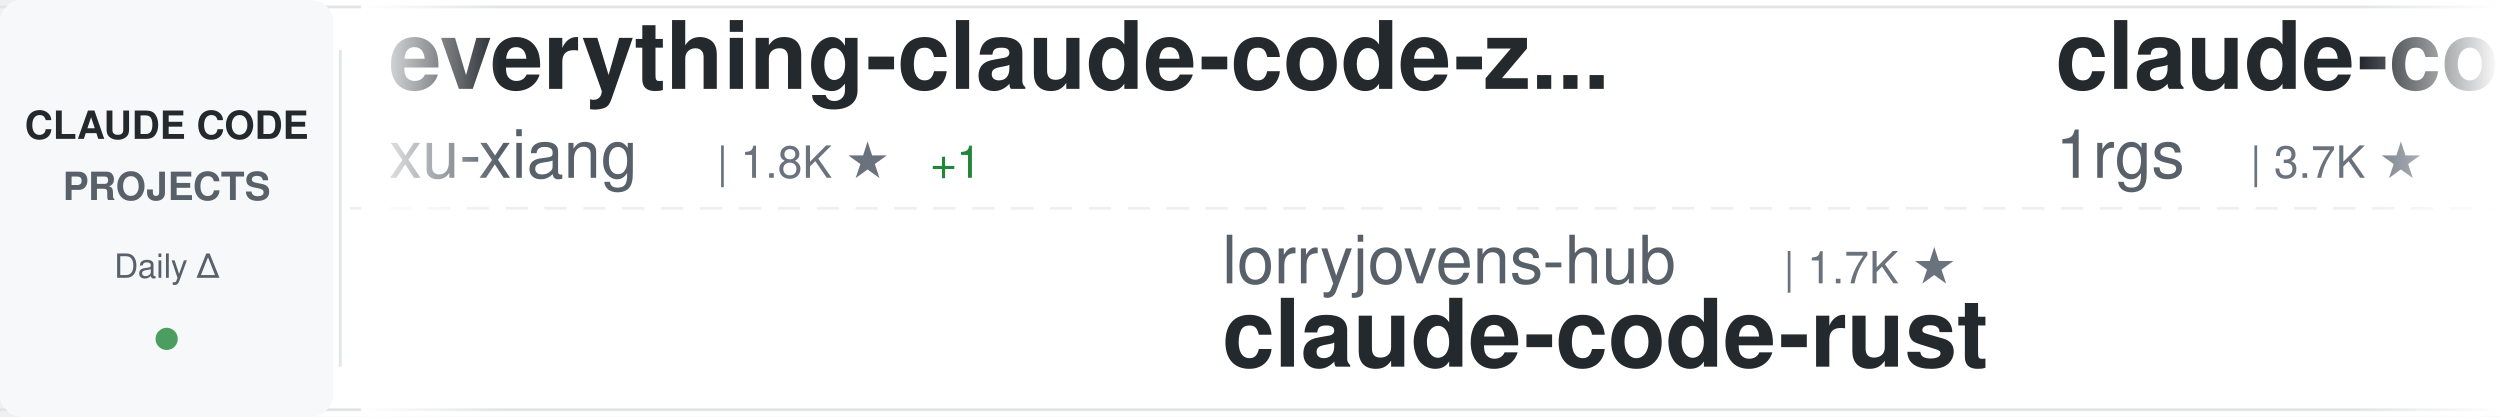
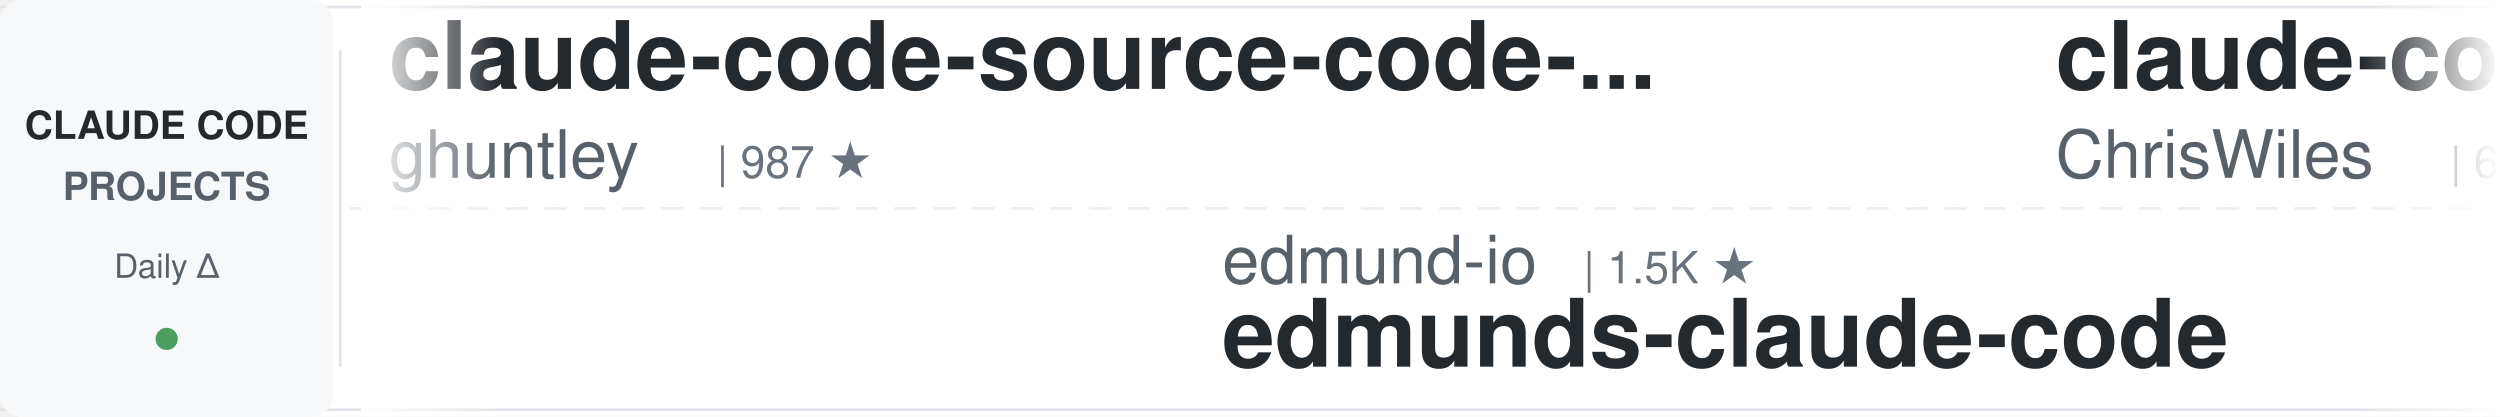
<svg xmlns="http://www.w3.org/2000/svg" width="900" height="150">
  <defs>
    <linearGradient id="awesomeLeftFade" x1="0%" y1="0%" x2="100%" y2="0%">
      <stop offset="0%" style="stop-color:#ffffff;stop-opacity:1" />
      <stop offset="100%" style="stop-color:#ffffff;stop-opacity:0" />
    </linearGradient>
    <linearGradient id="awesomeRightFade" x1="0%" y1="0%" x2="100%" y2="0%">
      <stop offset="0%" style="stop-color:#ffffff;stop-opacity:0" />
      <stop offset="100%" style="stop-color:#ffffff;stop-opacity:1" />
    </linearGradient>
  </defs>
  <rect width="900" height="150" fill="#ffffff" rx="8" />
  <rect x="0" y="2" width="900" height="1" fill="#e1e4e8" />
  <rect x="0" y="147" width="900" height="1" fill="#e1e4e8" />
  <line x1="0" y1="75" x2="900" y2="75" stroke="#e1e4e8" stroke-width="1" stroke-dasharray="8 6" opacity="0.6" />
  <rect x="0" y="0" width="120" height="150" fill="#f6f8fa" rx="8" />
  <text x="60" y="50" font-family="-apple-system, BlinkMacSystemFont, 'Segoe UI', Helvetica, Arial, sans-serif" font-size="14" font-weight="600" fill="#24292e" text-anchor="middle">CLAUDE CODE</text>
  <text x="60" y="72" font-family="-apple-system, BlinkMacSystemFont, 'Segoe UI', Helvetica, Arial, sans-serif" font-size="14" font-weight="600" fill="#586069" text-anchor="middle">PROJECTS</text>
  <text x="60" y="100" font-family="-apple-system, BlinkMacSystemFont, 'Segoe UI', Helvetica, Arial, sans-serif" font-size="12" font-weight="500" fill="#586069" text-anchor="middle">Daily Δ</text>
  <circle cx="60" cy="122" r="4" fill="#22863a" opacity="0.8" />
  <rect x="122" y="18" width="1" height="114" fill="#e1e4e8" />
  <clipPath id="awesomeTickerClip">
    <rect x="130" y="0" width="770" height="150" />
  </clipPath>
  <g clip-path="url(#awesomeTickerClip)">
    <g id="awesomeTickerItems">
      <animateTransform attributeName="transform" attributeType="XML" type="translate" from="0 0" to="-3000 0" dur="54s" repeatCount="indefinite" />
      <g transform="translate(0, 0)">
-         <text x="140" y="32" font-family="-apple-system, BlinkMacSystemFont, 'Segoe UI', Helvetica, Arial, sans-serif" font-size="34" font-weight="600" fill="#24292e">everything-claude-code-z...</text>
-         <text x="140" y="64" font-family="-apple-system, BlinkMacSystemFont, 'Segoe UI', Helvetica, Arial, sans-serif" font-size="24" font-weight="400" fill="#586069">xu-xiang</text>
-         <text x="258" y="64" font-family="-apple-system, BlinkMacSystemFont, 'Segoe UI', Helvetica, Arial, sans-serif" font-size="16" font-weight="500" fill="#6a737d">| 1.8K ★</text>
-         <text x="335" y="64" font-family="-apple-system, BlinkMacSystemFont, 'Segoe UI', Helvetica, Arial, sans-serif" font-size="16" font-weight="500" fill="#22863a"> +1</text>
+         <text x="140" y="32" font-family="-apple-system, BlinkMacSystemFont, 'Segoe UI', Helvetica, Arial, sans-serif" font-size="34" font-weight="600" fill="#24292e">claude-code-source-code-...</text>
+         <text x="140" y="64" font-family="-apple-system, BlinkMacSystemFont, 'Segoe UI', Helvetica, Arial, sans-serif" font-size="24" font-weight="400" fill="#586069">ghuntley</text>
+         <text x="258" y="64" font-family="-apple-system, BlinkMacSystemFont, 'Segoe UI', Helvetica, Arial, sans-serif" font-size="16" font-weight="500" fill="#6a737d">| 987 ★</text>
      </g>
      <g transform="translate(300, 0)">
-         <text x="140" y="102" font-family="-apple-system, BlinkMacSystemFont, 'Segoe UI', Helvetica, Arial, sans-serif" font-size="24" font-weight="400" fill="#586069">lorryjovens-hub</text>
-         <text x="342" y="102" font-family="-apple-system, BlinkMacSystemFont, 'Segoe UI', Helvetica, Arial, sans-serif" font-size="16" font-weight="500" fill="#6a737d">| 1.7K ★</text>
-         <text x="140" y="132" font-family="-apple-system, BlinkMacSystemFont, 'Segoe UI', Helvetica, Arial, sans-serif" font-size="34" font-weight="600" fill="#24292e">claude-code-rust</text>
+         <text x="140" y="102" font-family="-apple-system, BlinkMacSystemFont, 'Segoe UI', Helvetica, Arial, sans-serif" font-size="24" font-weight="400" fill="#586069">edmund-io</text>
+         <text x="270" y="102" font-family="-apple-system, BlinkMacSystemFont, 'Segoe UI', Helvetica, Arial, sans-serif" font-size="16" font-weight="500" fill="#6a737d">| 1.5K ★</text>
+         <text x="140" y="132" font-family="-apple-system, BlinkMacSystemFont, 'Segoe UI', Helvetica, Arial, sans-serif" font-size="34" font-weight="600" fill="#24292e">edmunds-claude-code</text>
      </g>
      <g transform="translate(600, 0)">
-         <text x="140" y="32" font-family="-apple-system, BlinkMacSystemFont, 'Segoe UI', Helvetica, Arial, sans-serif" font-size="34" font-weight="600" fill="#24292e">claude-code-proxy</text>
-         <text x="140" y="64" font-family="-apple-system, BlinkMacSystemFont, 'Segoe UI', Helvetica, Arial, sans-serif" font-size="24" font-weight="400" fill="#586069">1rgs</text>
-         <text x="210" y="64" font-family="-apple-system, BlinkMacSystemFont, 'Segoe UI', Helvetica, Arial, sans-serif" font-size="16" font-weight="500" fill="#6a737d">| 3.7K ★</text>
+         <text x="140" y="32" font-family="-apple-system, BlinkMacSystemFont, 'Segoe UI', Helvetica, Arial, sans-serif" font-size="34" font-weight="600" fill="#24292e">claude-code-showcase</text>
+         <text x="140" y="64" font-family="-apple-system, BlinkMacSystemFont, 'Segoe UI', Helvetica, Arial, sans-serif" font-size="24" font-weight="400" fill="#586069">ChrisWiles</text>
+         <text x="282" y="64" font-family="-apple-system, BlinkMacSystemFont, 'Segoe UI', Helvetica, Arial, sans-serif" font-size="16" font-weight="500" fill="#6a737d">| 6.0K ★</text>
+         <text x="359" y="64" font-family="-apple-system, BlinkMacSystemFont, 'Segoe UI', Helvetica, Arial, sans-serif" font-size="16" font-weight="500" fill="#cb2431"> -1</text>
      </g>
      <g transform="translate(900, 0)">
-         <text x="140" y="102" font-family="-apple-system, BlinkMacSystemFont, 'Segoe UI', Helvetica, Arial, sans-serif" font-size="24" font-weight="400" fill="#586069">Maciek-roboblog</text>
-         <text x="342" y="102" font-family="-apple-system, BlinkMacSystemFont, 'Segoe UI', Helvetica, Arial, sans-serif" font-size="16" font-weight="500" fill="#6a737d">| 8.6K ★</text>
-         <text x="419" y="102" font-family="-apple-system, BlinkMacSystemFont, 'Segoe UI', Helvetica, Arial, sans-serif" font-size="16" font-weight="500" fill="#22863a"> +1</text>
-         <text x="140" y="132" font-family="-apple-system, BlinkMacSystemFont, 'Segoe UI', Helvetica, Arial, sans-serif" font-size="34" font-weight="600" fill="#24292e">Claude-Code-Usage-Monito...</text>
+         <text x="140" y="102" font-family="-apple-system, BlinkMacSystemFont, 'Segoe UI', Helvetica, Arial, sans-serif" font-size="24" font-weight="400" fill="#586069">diet103</text>
+         <text x="246" y="102" font-family="-apple-system, BlinkMacSystemFont, 'Segoe UI', Helvetica, Arial, sans-serif" font-size="16" font-weight="500" fill="#6a737d">| 10.0K ★</text>
+         <text x="140" y="132" font-family="-apple-system, BlinkMacSystemFont, 'Segoe UI', Helvetica, Arial, sans-serif" font-size="34" font-weight="600" fill="#24292e">claude-code-infrastructu...</text>
      </g>
      <g transform="translate(1200, 0)">
-         <text x="140" y="32" font-family="-apple-system, BlinkMacSystemFont, 'Segoe UI', Helvetica, Arial, sans-serif" font-size="34" font-weight="600" fill="#24292e">claude-code-reverse</text>
-         <text x="140" y="64" font-family="-apple-system, BlinkMacSystemFont, 'Segoe UI', Helvetica, Arial, sans-serif" font-size="24" font-weight="400" fill="#586069">Yuyz0112</text>
-         <text x="258" y="64" font-family="-apple-system, BlinkMacSystemFont, 'Segoe UI', Helvetica, Arial, sans-serif" font-size="16" font-weight="500" fill="#6a737d">| 2.4K ★</text>
+         <text x="140" y="32" font-family="-apple-system, BlinkMacSystemFont, 'Segoe UI', Helvetica, Arial, sans-serif" font-size="34" font-weight="600" fill="#24292e">Claude-code</text>
+         <text x="140" y="64" font-family="-apple-system, BlinkMacSystemFont, 'Segoe UI', Helvetica, Arial, sans-serif" font-size="24" font-weight="400" fill="#586069">fazxes</text>
+         <text x="234" y="64" font-family="-apple-system, BlinkMacSystemFont, 'Segoe UI', Helvetica, Arial, sans-serif" font-size="16" font-weight="500" fill="#6a737d">| 228 ★</text>
      </g>
      <g transform="translate(1500, 0)">
-         <text x="140" y="102" font-family="-apple-system, BlinkMacSystemFont, 'Segoe UI', Helvetica, Arial, sans-serif" font-size="24" font-weight="400" fill="#586069">centminmod</text>
-         <text x="282" y="102" font-family="-apple-system, BlinkMacSystemFont, 'Segoe UI', Helvetica, Arial, sans-serif" font-size="16" font-weight="500" fill="#6a737d">| 2.5K ★</text>
-         <text x="359" y="102" font-family="-apple-system, BlinkMacSystemFont, 'Segoe UI', Helvetica, Arial, sans-serif" font-size="16" font-weight="500" fill="#22863a"> +1</text>
-         <text x="140" y="132" font-family="-apple-system, BlinkMacSystemFont, 'Segoe UI', Helvetica, Arial, sans-serif" font-size="34" font-weight="600" fill="#24292e">my-claude-code-setup</text>
+         <text x="140" y="102" font-family="-apple-system, BlinkMacSystemFont, 'Segoe UI', Helvetica, Arial, sans-serif" font-size="24" font-weight="400" fill="#586069">Alishahryar1</text>
+         <text x="306" y="102" font-family="-apple-system, BlinkMacSystemFont, 'Segoe UI', Helvetica, Arial, sans-serif" font-size="16" font-weight="500" fill="#6a737d">| 43.2K ★</text>
+         <text x="392" y="102" font-family="-apple-system, BlinkMacSystemFont, 'Segoe UI', Helvetica, Arial, sans-serif" font-size="16" font-weight="500" fill="#22863a"> +15</text>
+         <text x="140" y="132" font-family="-apple-system, BlinkMacSystemFont, 'Segoe UI', Helvetica, Arial, sans-serif" font-size="34" font-weight="600" fill="#24292e">free-claude-code</text>
      </g>
      <g transform="translate(1800, 0)">
-         <text x="140" y="32" font-family="-apple-system, BlinkMacSystemFont, 'Segoe UI', Helvetica, Arial, sans-serif" font-size="34" font-weight="600" fill="#24292e">claude-code-plugins-plus...</text>
-         <text x="140" y="64" font-family="-apple-system, BlinkMacSystemFont, 'Segoe UI', Helvetica, Arial, sans-serif" font-size="24" font-weight="400" fill="#586069">jeremylongshore</text>
-         <text x="342" y="64" font-family="-apple-system, BlinkMacSystemFont, 'Segoe UI', Helvetica, Arial, sans-serif" font-size="16" font-weight="500" fill="#6a737d">| 2.6K ★</text>
-         <text x="419" y="64" font-family="-apple-system, BlinkMacSystemFont, 'Segoe UI', Helvetica, Arial, sans-serif" font-size="16" font-weight="500" fill="#22863a"> +1</text>
+         <text x="140" y="32" font-family="-apple-system, BlinkMacSystemFont, 'Segoe UI', Helvetica, Arial, sans-serif" font-size="34" font-weight="600" fill="#24292e">sc-claude-code-files</text>
+         <text x="140" y="64" font-family="-apple-system, BlinkMacSystemFont, 'Segoe UI', Helvetica, Arial, sans-serif" font-size="24" font-weight="400" fill="#586069">https-deeplearning-ai</text>
+         <text x="414" y="64" font-family="-apple-system, BlinkMacSystemFont, 'Segoe UI', Helvetica, Arial, sans-serif" font-size="16" font-weight="500" fill="#6a737d">| 537 ★</text>
      </g>
      <g transform="translate(2100, 0)">
-         <text x="140" y="102" font-family="-apple-system, BlinkMacSystemFont, 'Segoe UI', Helvetica, Arial, sans-serif" font-size="24" font-weight="400" fill="#586069">anthropics</text>
-         <text x="282" y="102" font-family="-apple-system, BlinkMacSystemFont, 'Segoe UI', Helvetica, Arial, sans-serif" font-size="16" font-weight="500" fill="#6a737d">| 8.5K ★</text>
-         <text x="140" y="132" font-family="-apple-system, BlinkMacSystemFont, 'Segoe UI', Helvetica, Arial, sans-serif" font-size="34" font-weight="600" fill="#24292e">claude-code-action</text>
+         <text x="140" y="102" font-family="-apple-system, BlinkMacSystemFont, 'Segoe UI', Helvetica, Arial, sans-serif" font-size="24" font-weight="400" fill="#586069">Yuyz0112</text>
+         <text x="258" y="102" font-family="-apple-system, BlinkMacSystemFont, 'Segoe UI', Helvetica, Arial, sans-serif" font-size="16" font-weight="500" fill="#6a737d">| 2.4K ★</text>
+         <text x="140" y="132" font-family="-apple-system, BlinkMacSystemFont, 'Segoe UI', Helvetica, Arial, sans-serif" font-size="34" font-weight="600" fill="#24292e">claude-code-reverse</text>
      </g>
      <g transform="translate(2400, 0)">
        <text x="140" y="32" font-family="-apple-system, BlinkMacSystemFont, 'Segoe UI', Helvetica, Arial, sans-serif" font-size="34" font-weight="600" fill="#24292e">claude-code-system-promp...</text>
        <text x="140" y="64" font-family="-apple-system, BlinkMacSystemFont, 'Segoe UI', Helvetica, Arial, sans-serif" font-size="24" font-weight="400" fill="#586069">Piebald-AI</text>
        <text x="282" y="64" font-family="-apple-system, BlinkMacSystemFont, 'Segoe UI', Helvetica, Arial, sans-serif" font-size="16" font-weight="500" fill="#6a737d">| 12.1K ★</text>
        <text x="368" y="64" font-family="-apple-system, BlinkMacSystemFont, 'Segoe UI', Helvetica, Arial, sans-serif" font-size="16" font-weight="500" fill="#22863a"> +1</text>
      </g>
      <g transform="translate(2700, 0)">
+         <text x="140" y="102" font-family="-apple-system, BlinkMacSystemFont, 'Segoe UI', Helvetica, Arial, sans-serif" font-size="24" font-weight="400" fill="#586069">RichardAtCT</text>
+         <text x="294" y="102" font-family="-apple-system, BlinkMacSystemFont, 'Segoe UI', Helvetica, Arial, sans-serif" font-size="16" font-weight="500" fill="#6a737d">| 2.7K ★</text>
+         <text x="140" y="132" font-family="-apple-system, BlinkMacSystemFont, 'Segoe UI', Helvetica, Arial, sans-serif" font-size="34" font-weight="600" fill="#24292e">claude-code-telegram</text>
+       </g>
+       <g transform="translate(3000, 0)">
+         <text x="140" y="32" font-family="-apple-system, BlinkMacSystemFont, 'Segoe UI', Helvetica, Arial, sans-serif" font-size="34" font-weight="600" fill="#24292e">claude-code-source-code-...</text>
+         <text x="140" y="64" font-family="-apple-system, BlinkMacSystemFont, 'Segoe UI', Helvetica, Arial, sans-serif" font-size="24" font-weight="400" fill="#586069">ghuntley</text>
+         <text x="258" y="64" font-family="-apple-system, BlinkMacSystemFont, 'Segoe UI', Helvetica, Arial, sans-serif" font-size="16" font-weight="500" fill="#6a737d">| 987 ★</text>
+       </g>
+       <g transform="translate(3300, 0)">
        <text x="140" y="102" font-family="-apple-system, BlinkMacSystemFont, 'Segoe UI', Helvetica, Arial, sans-serif" font-size="24" font-weight="400" fill="#586069">edmund-io</text>
        <text x="270" y="102" font-family="-apple-system, BlinkMacSystemFont, 'Segoe UI', Helvetica, Arial, sans-serif" font-size="16" font-weight="500" fill="#6a737d">| 1.5K ★</text>
        <text x="140" y="132" font-family="-apple-system, BlinkMacSystemFont, 'Segoe UI', Helvetica, Arial, sans-serif" font-size="34" font-weight="600" fill="#24292e">edmunds-claude-code</text>
      </g>
-       <g transform="translate(3000, 0)">
-         <text x="140" y="32" font-family="-apple-system, BlinkMacSystemFont, 'Segoe UI', Helvetica, Arial, sans-serif" font-size="34" font-weight="600" fill="#24292e">everything-claude-code-z...</text>
-         <text x="140" y="64" font-family="-apple-system, BlinkMacSystemFont, 'Segoe UI', Helvetica, Arial, sans-serif" font-size="24" font-weight="400" fill="#586069">xu-xiang</text>
-         <text x="258" y="64" font-family="-apple-system, BlinkMacSystemFont, 'Segoe UI', Helvetica, Arial, sans-serif" font-size="16" font-weight="500" fill="#6a737d">| 1.8K ★</text>
-         <text x="335" y="64" font-family="-apple-system, BlinkMacSystemFont, 'Segoe UI', Helvetica, Arial, sans-serif" font-size="16" font-weight="500" fill="#22863a"> +1</text>
-       </g>
-       <g transform="translate(3300, 0)">
-         <text x="140" y="102" font-family="-apple-system, BlinkMacSystemFont, 'Segoe UI', Helvetica, Arial, sans-serif" font-size="24" font-weight="400" fill="#586069">lorryjovens-hub</text>
-         <text x="342" y="102" font-family="-apple-system, BlinkMacSystemFont, 'Segoe UI', Helvetica, Arial, sans-serif" font-size="16" font-weight="500" fill="#6a737d">| 1.7K ★</text>
-         <text x="140" y="132" font-family="-apple-system, BlinkMacSystemFont, 'Segoe UI', Helvetica, Arial, sans-serif" font-size="34" font-weight="600" fill="#24292e">claude-code-rust</text>
-       </g>
      <g transform="translate(3600, 0)">
-         <text x="140" y="32" font-family="-apple-system, BlinkMacSystemFont, 'Segoe UI', Helvetica, Arial, sans-serif" font-size="34" font-weight="600" fill="#24292e">claude-code-proxy</text>
-         <text x="140" y="64" font-family="-apple-system, BlinkMacSystemFont, 'Segoe UI', Helvetica, Arial, sans-serif" font-size="24" font-weight="400" fill="#586069">1rgs</text>
-         <text x="210" y="64" font-family="-apple-system, BlinkMacSystemFont, 'Segoe UI', Helvetica, Arial, sans-serif" font-size="16" font-weight="500" fill="#6a737d">| 3.7K ★</text>
+         <text x="140" y="32" font-family="-apple-system, BlinkMacSystemFont, 'Segoe UI', Helvetica, Arial, sans-serif" font-size="34" font-weight="600" fill="#24292e">claude-code-showcase</text>
+         <text x="140" y="64" font-family="-apple-system, BlinkMacSystemFont, 'Segoe UI', Helvetica, Arial, sans-serif" font-size="24" font-weight="400" fill="#586069">ChrisWiles</text>
+         <text x="282" y="64" font-family="-apple-system, BlinkMacSystemFont, 'Segoe UI', Helvetica, Arial, sans-serif" font-size="16" font-weight="500" fill="#6a737d">| 6.0K ★</text>
+         <text x="359" y="64" font-family="-apple-system, BlinkMacSystemFont, 'Segoe UI', Helvetica, Arial, sans-serif" font-size="16" font-weight="500" fill="#cb2431"> -1</text>
      </g>
      <g transform="translate(3900, 0)">
-         <text x="140" y="102" font-family="-apple-system, BlinkMacSystemFont, 'Segoe UI', Helvetica, Arial, sans-serif" font-size="24" font-weight="400" fill="#586069">Maciek-roboblog</text>
-         <text x="342" y="102" font-family="-apple-system, BlinkMacSystemFont, 'Segoe UI', Helvetica, Arial, sans-serif" font-size="16" font-weight="500" fill="#6a737d">| 8.6K ★</text>
-         <text x="419" y="102" font-family="-apple-system, BlinkMacSystemFont, 'Segoe UI', Helvetica, Arial, sans-serif" font-size="16" font-weight="500" fill="#22863a"> +1</text>
-         <text x="140" y="132" font-family="-apple-system, BlinkMacSystemFont, 'Segoe UI', Helvetica, Arial, sans-serif" font-size="34" font-weight="600" fill="#24292e">Claude-Code-Usage-Monito...</text>
+         <text x="140" y="102" font-family="-apple-system, BlinkMacSystemFont, 'Segoe UI', Helvetica, Arial, sans-serif" font-size="24" font-weight="400" fill="#586069">diet103</text>
+         <text x="246" y="102" font-family="-apple-system, BlinkMacSystemFont, 'Segoe UI', Helvetica, Arial, sans-serif" font-size="16" font-weight="500" fill="#6a737d">| 10.0K ★</text>
+         <text x="140" y="132" font-family="-apple-system, BlinkMacSystemFont, 'Segoe UI', Helvetica, Arial, sans-serif" font-size="34" font-weight="600" fill="#24292e">claude-code-infrastructu...</text>
      </g>
    </g>
  </g>
  <rect x="130" y="0" width="50" height="150" fill="url(#awesomeLeftFade)" />
  <rect x="850" y="0" width="50" height="150" fill="url(#awesomeRightFade)" />
</svg>
